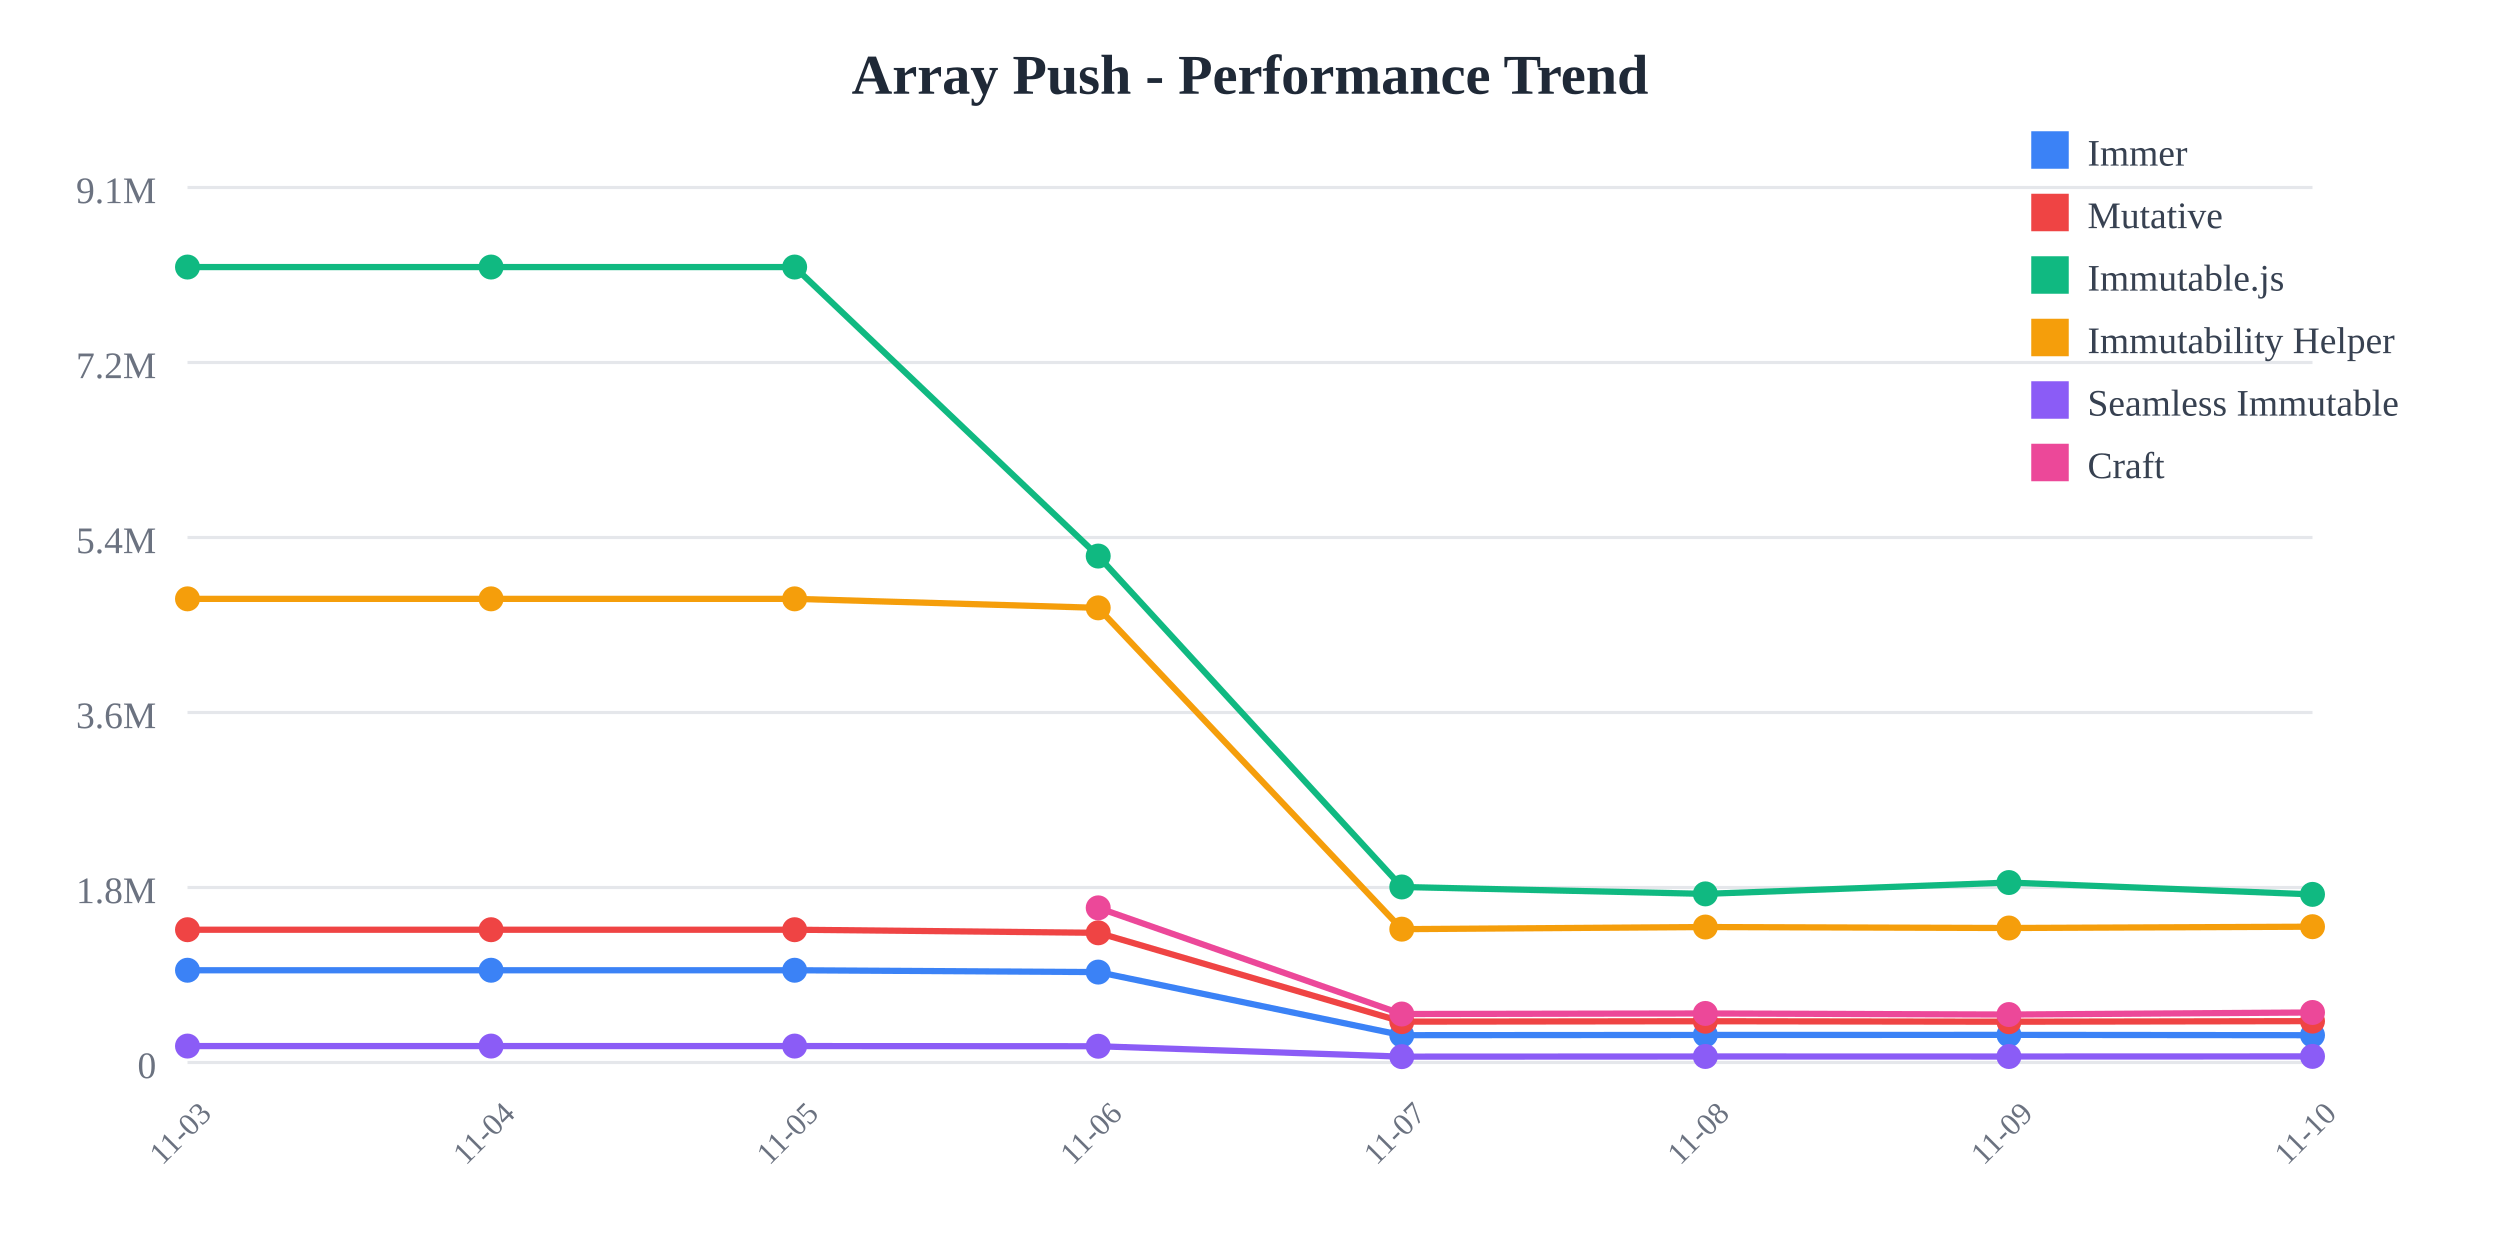
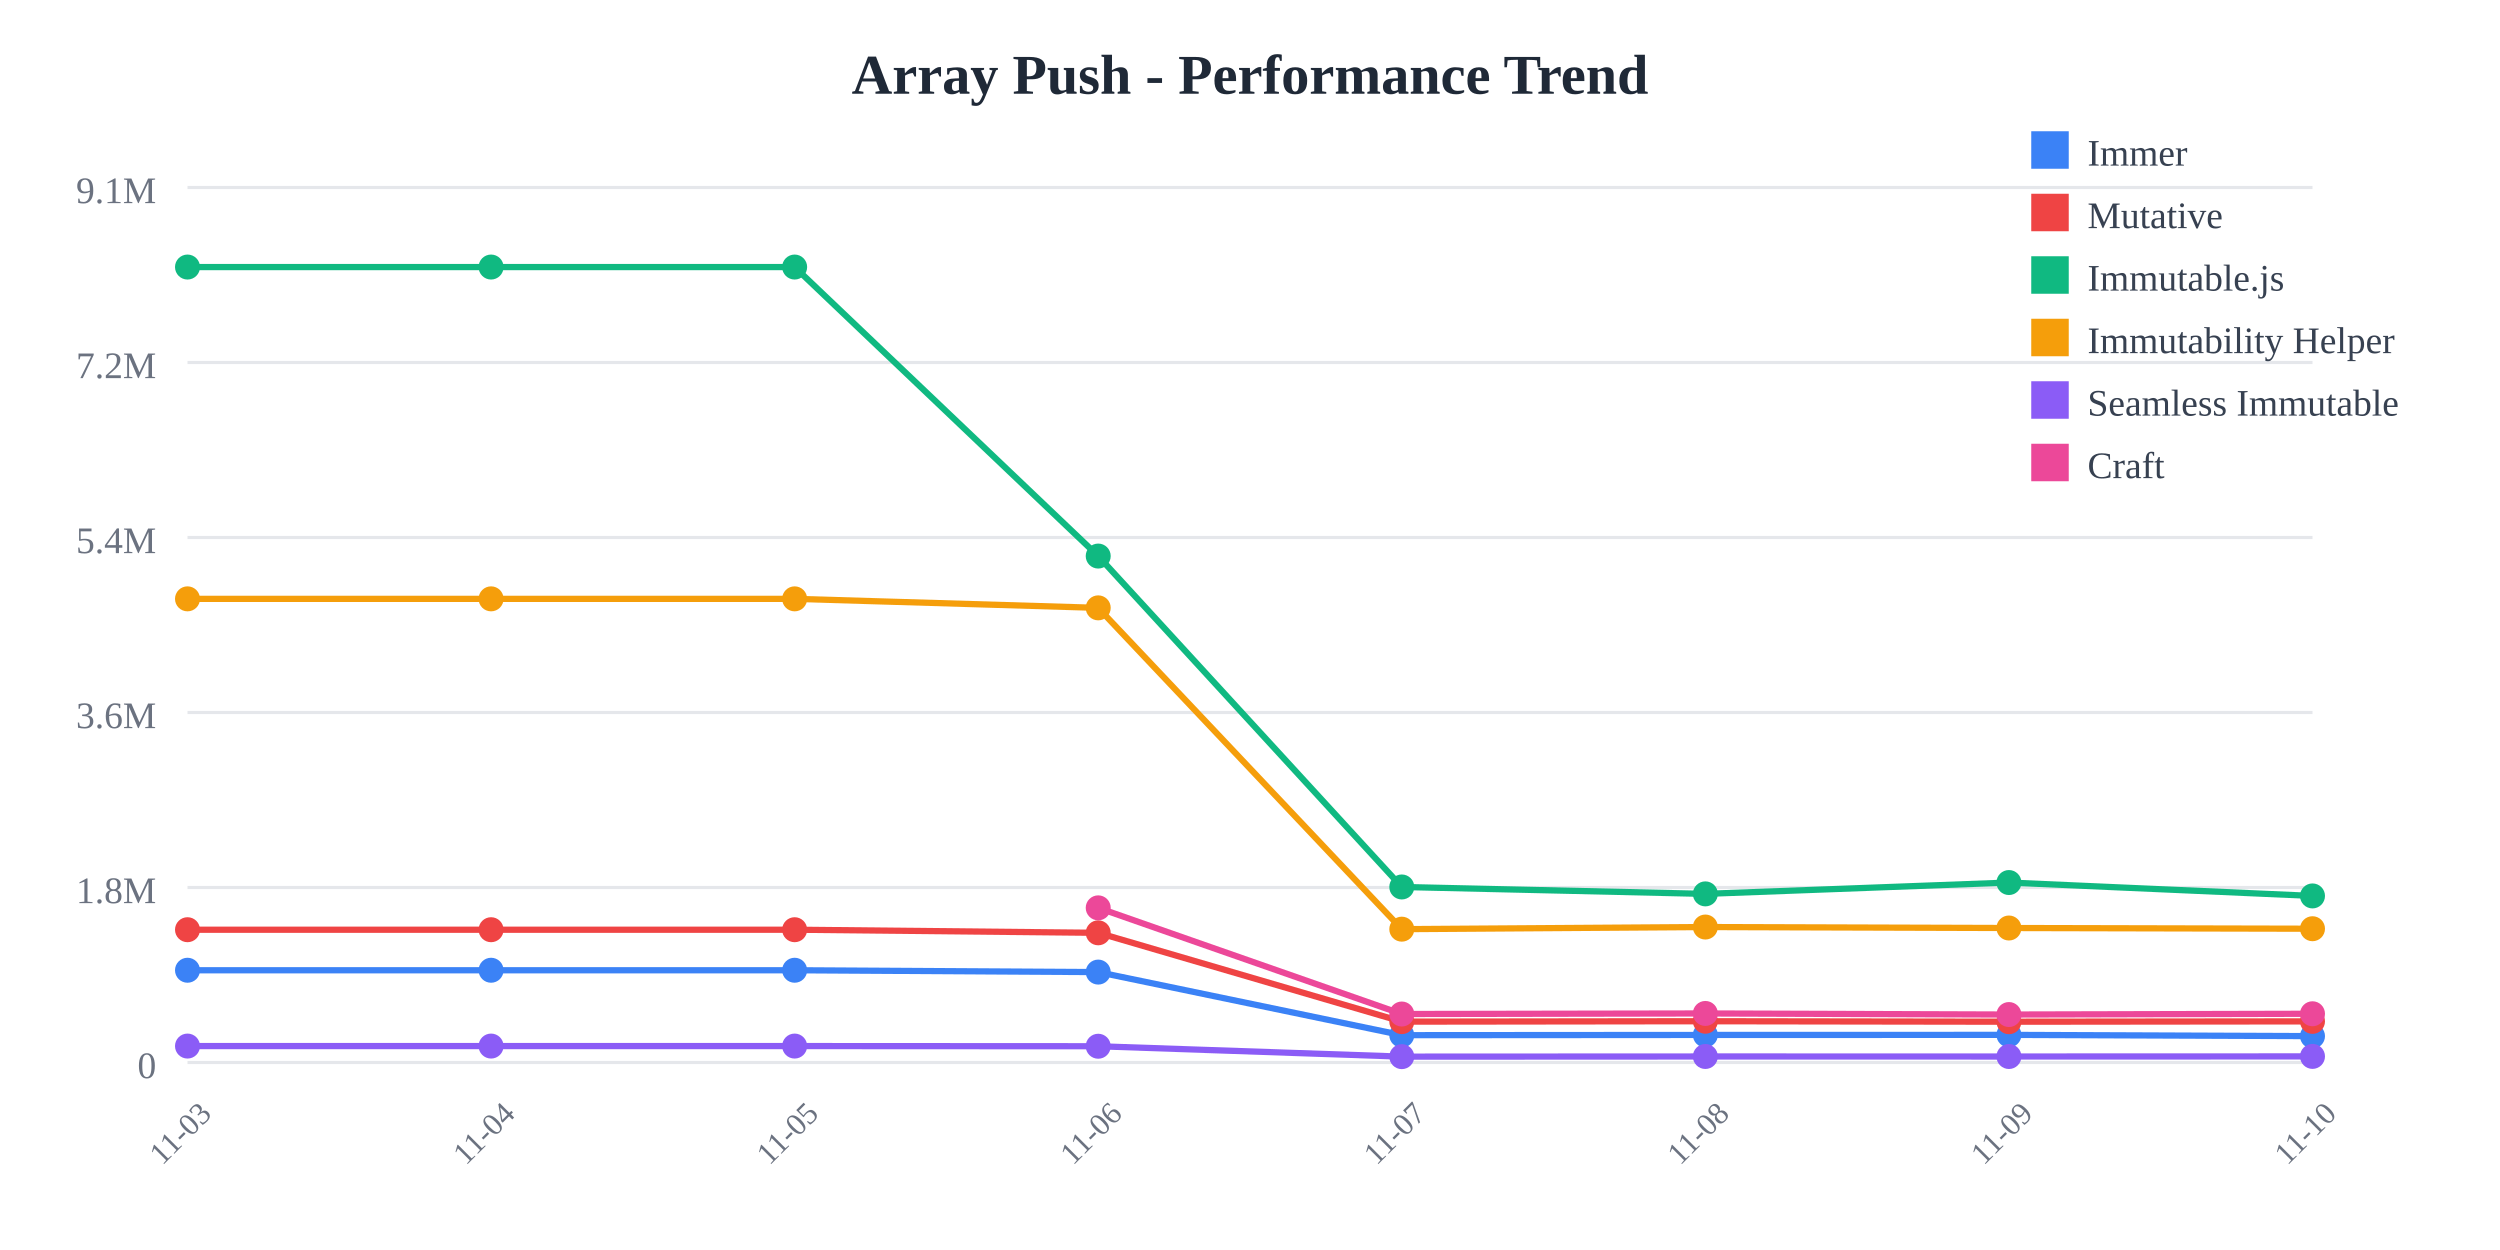
<svg xmlns="http://www.w3.org/2000/svg" width="800" height="400">
  <rect width="800" height="400" fill="white" />
  <text x="400" y="30" text-anchor="middle" font-size="18" font-weight="bold" fill="#1f2937">
    Array Push - Performance Trend
  </text>
  <line x1="60" y1="60" x2="740" y2="60" stroke="#e5e7eb" stroke-width="1" />
  <text x="50" y="65" text-anchor="end" font-size="12" fill="#6b7280">
    9.1M
  </text>
  <line x1="60" y1="116" x2="740" y2="116" stroke="#e5e7eb" stroke-width="1" />
  <text x="50" y="121" text-anchor="end" font-size="12" fill="#6b7280">
    7.2M
  </text>
  <line x1="60" y1="172" x2="740" y2="172" stroke="#e5e7eb" stroke-width="1" />
  <text x="50" y="177" text-anchor="end" font-size="12" fill="#6b7280">
    5.4M
  </text>
  <line x1="60" y1="228" x2="740" y2="228" stroke="#e5e7eb" stroke-width="1" />
  <text x="50" y="233" text-anchor="end" font-size="12" fill="#6b7280">
    3.6M
  </text>
  <line x1="60" y1="284" x2="740" y2="284" stroke="#e5e7eb" stroke-width="1" />
  <text x="50" y="289" text-anchor="end" font-size="12" fill="#6b7280">
    1.8M
  </text>
  <line x1="60" y1="340" x2="740" y2="340" stroke="#e5e7eb" stroke-width="1" />
  <text x="50" y="345" text-anchor="end" font-size="12" fill="#6b7280">
    0
  </text>
  <text x="60" y="365" text-anchor="middle" font-size="10" fill="#6b7280" transform="rotate(-45, 60, 365)">
    11-03
  </text>
  <text x="157.143" y="365" text-anchor="middle" font-size="10" fill="#6b7280" transform="rotate(-45, 157.1429, 365)">
    11-04
  </text>
  <text x="254.286" y="365" text-anchor="middle" font-size="10" fill="#6b7280" transform="rotate(-45, 254.2857, 365)">
    11-05
  </text>
  <text x="351.429" y="365" text-anchor="middle" font-size="10" fill="#6b7280" transform="rotate(-45, 351.4286, 365)">
    11-06
  </text>
  <text x="448.571" y="365" text-anchor="middle" font-size="10" fill="#6b7280" transform="rotate(-45, 448.5714, 365)">
    11-07
  </text>
  <text x="545.714" y="365" text-anchor="middle" font-size="10" fill="#6b7280" transform="rotate(-45, 545.7143, 365)">
    11-08
  </text>
  <text x="642.857" y="365" text-anchor="middle" font-size="10" fill="#6b7280" transform="rotate(-45, 642.8571, 365)">
    11-09
  </text>
  <text x="740" y="365" text-anchor="middle" font-size="10" fill="#6b7280" transform="rotate(-45, 740, 365)">
    11-10
  </text>
-   <polyline points="60,310.479 157.143,310.479 254.286,310.479 351.429,311.069 448.571,331.256 545.714,331.184 642.857,331.161 740,331.261" fill="none" stroke="#3b82f6" stroke-width="2" />
+   <polyline points="60,310.479 157.143,310.479 254.286,310.479 351.429,311.069 448.571,331.256 545.714,331.184 642.857,331.161 740,331.559" fill="none" stroke="#3b82f6" stroke-width="2" />
  <circle cx="60" cy="310.479" r="4" fill="#3b82f6" />
  <circle cx="157.143" cy="310.479" r="4" fill="#3b82f6" />
  <circle cx="254.286" cy="310.479" r="4" fill="#3b82f6" />
  <circle cx="351.429" cy="311.069" r="4" fill="#3b82f6" />
  <circle cx="448.571" cy="331.256" r="4" fill="#3b82f6" />
  <circle cx="545.714" cy="331.184" r="4" fill="#3b82f6" />
  <circle cx="642.857" cy="331.161" r="4" fill="#3b82f6" />
-   <circle cx="740" cy="331.261" r="4" fill="#3b82f6" />
-   <polyline points="60,297.508 157.143,297.508 254.286,297.508 351.429,298.5 448.571,326.924 545.714,326.792 642.857,326.947 740,326.763" fill="none" stroke="#ef4444" stroke-width="2" />
+   <circle cx="740" cy="331.559" r="4" fill="#3b82f6" />
+   <polyline points="60,297.508 157.143,297.508 254.286,297.508 351.429,298.5 448.571,326.924 545.714,326.792 642.857,326.947 740,326.839" fill="none" stroke="#ef4444" stroke-width="2" />
  <circle cx="60" cy="297.508" r="4" fill="#ef4444" />
  <circle cx="157.143" cy="297.508" r="4" fill="#ef4444" />
  <circle cx="254.286" cy="297.508" r="4" fill="#ef4444" />
  <circle cx="351.429" cy="298.5" r="4" fill="#ef4444" />
  <circle cx="448.571" cy="326.924" r="4" fill="#ef4444" />
  <circle cx="545.714" cy="326.792" r="4" fill="#ef4444" />
  <circle cx="642.857" cy="326.947" r="4" fill="#ef4444" />
-   <circle cx="740" cy="326.763" r="4" fill="#ef4444" />
-   <polyline points="60,85.455 157.143,85.455 254.286,85.455 351.429,177.941 448.571,283.83 545.714,286.042 642.857,282.413 740,286.202" fill="none" stroke="#10b981" stroke-width="2" />
+   <circle cx="740" cy="326.839" r="4" fill="#ef4444" />
+   <polyline points="60,85.455 157.143,85.455 254.286,85.455 351.429,177.941 448.571,283.83 545.714,286.042 642.857,282.413 740,286.698" fill="none" stroke="#10b981" stroke-width="2" />
  <circle cx="60" cy="85.455" r="4" fill="#10b981" />
  <circle cx="157.143" cy="85.455" r="4" fill="#10b981" />
  <circle cx="254.286" cy="85.455" r="4" fill="#10b981" />
  <circle cx="351.429" cy="177.941" r="4" fill="#10b981" />
  <circle cx="448.571" cy="283.83" r="4" fill="#10b981" />
  <circle cx="545.714" cy="286.042" r="4" fill="#10b981" />
  <circle cx="642.857" cy="282.413" r="4" fill="#10b981" />
-   <circle cx="740" cy="286.202" r="4" fill="#10b981" />
-   <polyline points="60,191.631 157.143,191.631 254.286,191.631 351.429,194.514 448.571,297.333 545.714,296.652 642.857,296.963 740,296.541" fill="none" stroke="#f59e0b" stroke-width="2" />
+   <circle cx="740" cy="286.698" r="4" fill="#10b981" />
+   <polyline points="60,191.631 157.143,191.631 254.286,191.631 351.429,194.514 448.571,297.333 545.714,296.652 642.857,296.963 740,297.192" fill="none" stroke="#f59e0b" stroke-width="2" />
  <circle cx="60" cy="191.631" r="4" fill="#f59e0b" />
  <circle cx="157.143" cy="191.631" r="4" fill="#f59e0b" />
  <circle cx="254.286" cy="191.631" r="4" fill="#f59e0b" />
  <circle cx="351.429" cy="194.514" r="4" fill="#f59e0b" />
  <circle cx="448.571" cy="297.333" r="4" fill="#f59e0b" />
  <circle cx="545.714" cy="296.652" r="4" fill="#f59e0b" />
  <circle cx="642.857" cy="296.963" r="4" fill="#f59e0b" />
-   <circle cx="740" cy="296.541" r="4" fill="#f59e0b" />
-   <polyline points="60,334.743 157.143,334.743 254.286,334.743 351.429,334.798 448.571,338.124 545.714,338.075 642.857,338.084 740,338.049" fill="none" stroke="#8b5cf6" stroke-width="2" />
+   <circle cx="740" cy="297.192" r="4" fill="#f59e0b" />
+   <polyline points="60,334.743 157.143,334.743 254.286,334.743 351.429,334.798 448.571,338.124 545.714,338.075 642.857,338.084 740,338.05" fill="none" stroke="#8b5cf6" stroke-width="2" />
  <circle cx="60" cy="334.743" r="4" fill="#8b5cf6" />
  <circle cx="157.143" cy="334.743" r="4" fill="#8b5cf6" />
  <circle cx="254.286" cy="334.743" r="4" fill="#8b5cf6" />
  <circle cx="351.429" cy="334.798" r="4" fill="#8b5cf6" />
  <circle cx="448.571" cy="338.124" r="4" fill="#8b5cf6" />
  <circle cx="545.714" cy="338.075" r="4" fill="#8b5cf6" />
  <circle cx="642.857" cy="338.084" r="4" fill="#8b5cf6" />
-   <circle cx="740" cy="338.049" r="4" fill="#8b5cf6" />
-   <polyline points="351.429,290.513 448.571,324.486 545.714,324.305 642.857,324.654 740,323.993" fill="none" stroke="#ec4899" stroke-width="2" />
+   <circle cx="740" cy="338.05" r="4" fill="#8b5cf6" />
+   <polyline points="351.429,290.513 448.571,324.486 545.714,324.305 642.857,324.654 740,324.406" fill="none" stroke="#ec4899" stroke-width="2" />
  <circle cx="351.429" cy="290.513" r="4" fill="#ec4899" />
  <circle cx="448.571" cy="324.486" r="4" fill="#ec4899" />
  <circle cx="545.714" cy="324.305" r="4" fill="#ec4899" />
  <circle cx="642.857" cy="324.654" r="4" fill="#ec4899" />
-   <circle cx="740" cy="323.993" r="4" fill="#ec4899" />
+   <circle cx="740" cy="324.406" r="4" fill="#ec4899" />
  <rect x="650" y="42" width="12" height="12" fill="#3b82f6" />
  <text x="668" y="53" font-size="12" fill="#374151">Immer</text>
  <rect x="650" y="62" width="12" height="12" fill="#ef4444" />
  <text x="668" y="73" font-size="12" fill="#374151">Mutative</text>
  <rect x="650" y="82" width="12" height="12" fill="#10b981" />
  <text x="668" y="93" font-size="12" fill="#374151">Immutable.js</text>
  <rect x="650" y="102" width="12" height="12" fill="#f59e0b" />
  <text x="668" y="113" font-size="12" fill="#374151">Immutability Helper</text>
  <rect x="650" y="122" width="12" height="12" fill="#8b5cf6" />
  <text x="668" y="133" font-size="12" fill="#374151">Seamless Immutable</text>
  <rect x="650" y="142" width="12" height="12" fill="#ec4899" />
  <text x="668" y="153" font-size="12" fill="#374151">Craft</text>
</svg>
